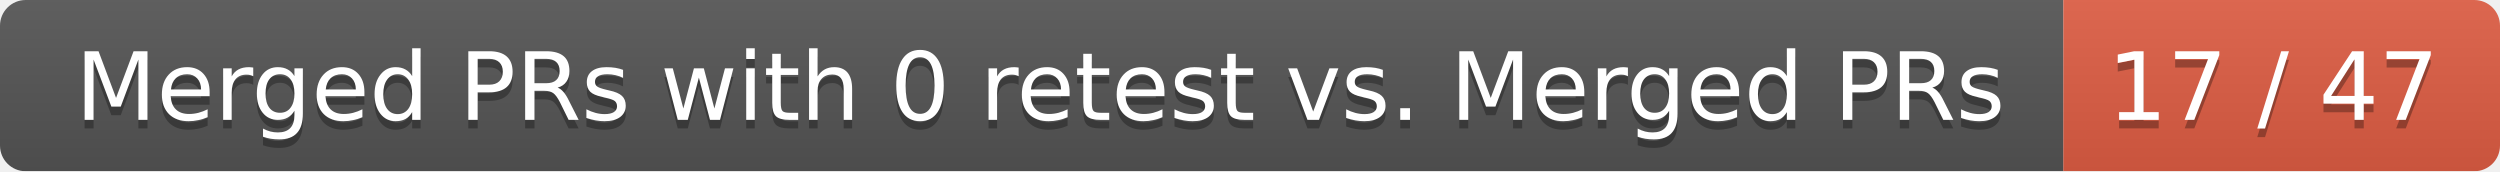
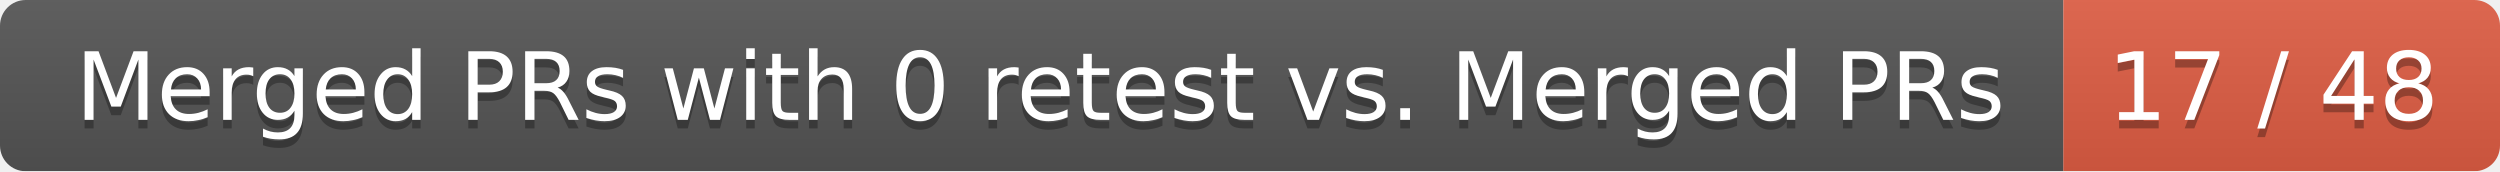
<svg xmlns="http://www.w3.org/2000/svg" width="292" height="20">
  <linearGradient id="smooth" x2="0" y2="100%">
    <stop offset="0" stop-color="#bbb" stop-opacity=".1" />
    <stop offset="1" stop-opacity=".1" />
  </linearGradient>
  <mask id="round">
    <rect width="292" height="20" rx="3" fill="#fff" />
  </mask>
  <g mask="url(#round)">
    <rect width="241" height="20" fill="#555" />
    <rect x="241" width="51" height="20" fill="#e05d44" />
    <rect width="292" height="20" fill="url(#smooth)" />
  </g>
  <g fill="#fff" text-anchor="middle" font-family="DejaVu Sans,Verdana,Geneva,sans-serif" font-size="11">
    <text x="121.5" y="15" fill="#010101" fill-opacity=".3">Merged PRs with 0 retest vs. Merged PRs</text>
    <text x="121.5" y="14">Merged PRs with 0 retest vs. Merged PRs</text>
-     <text x="265.5" y="15" fill="#010101" fill-opacity=".3">17 / 47</text>
-     <text x="265.5" y="14">17 / 47</text>
+     <text x="265.5" y="15" fill="#010101" fill-opacity=".3">17 / 48</text>
+     <text x="265.5" y="14">17 / 48</text>
  </g>
</svg>
